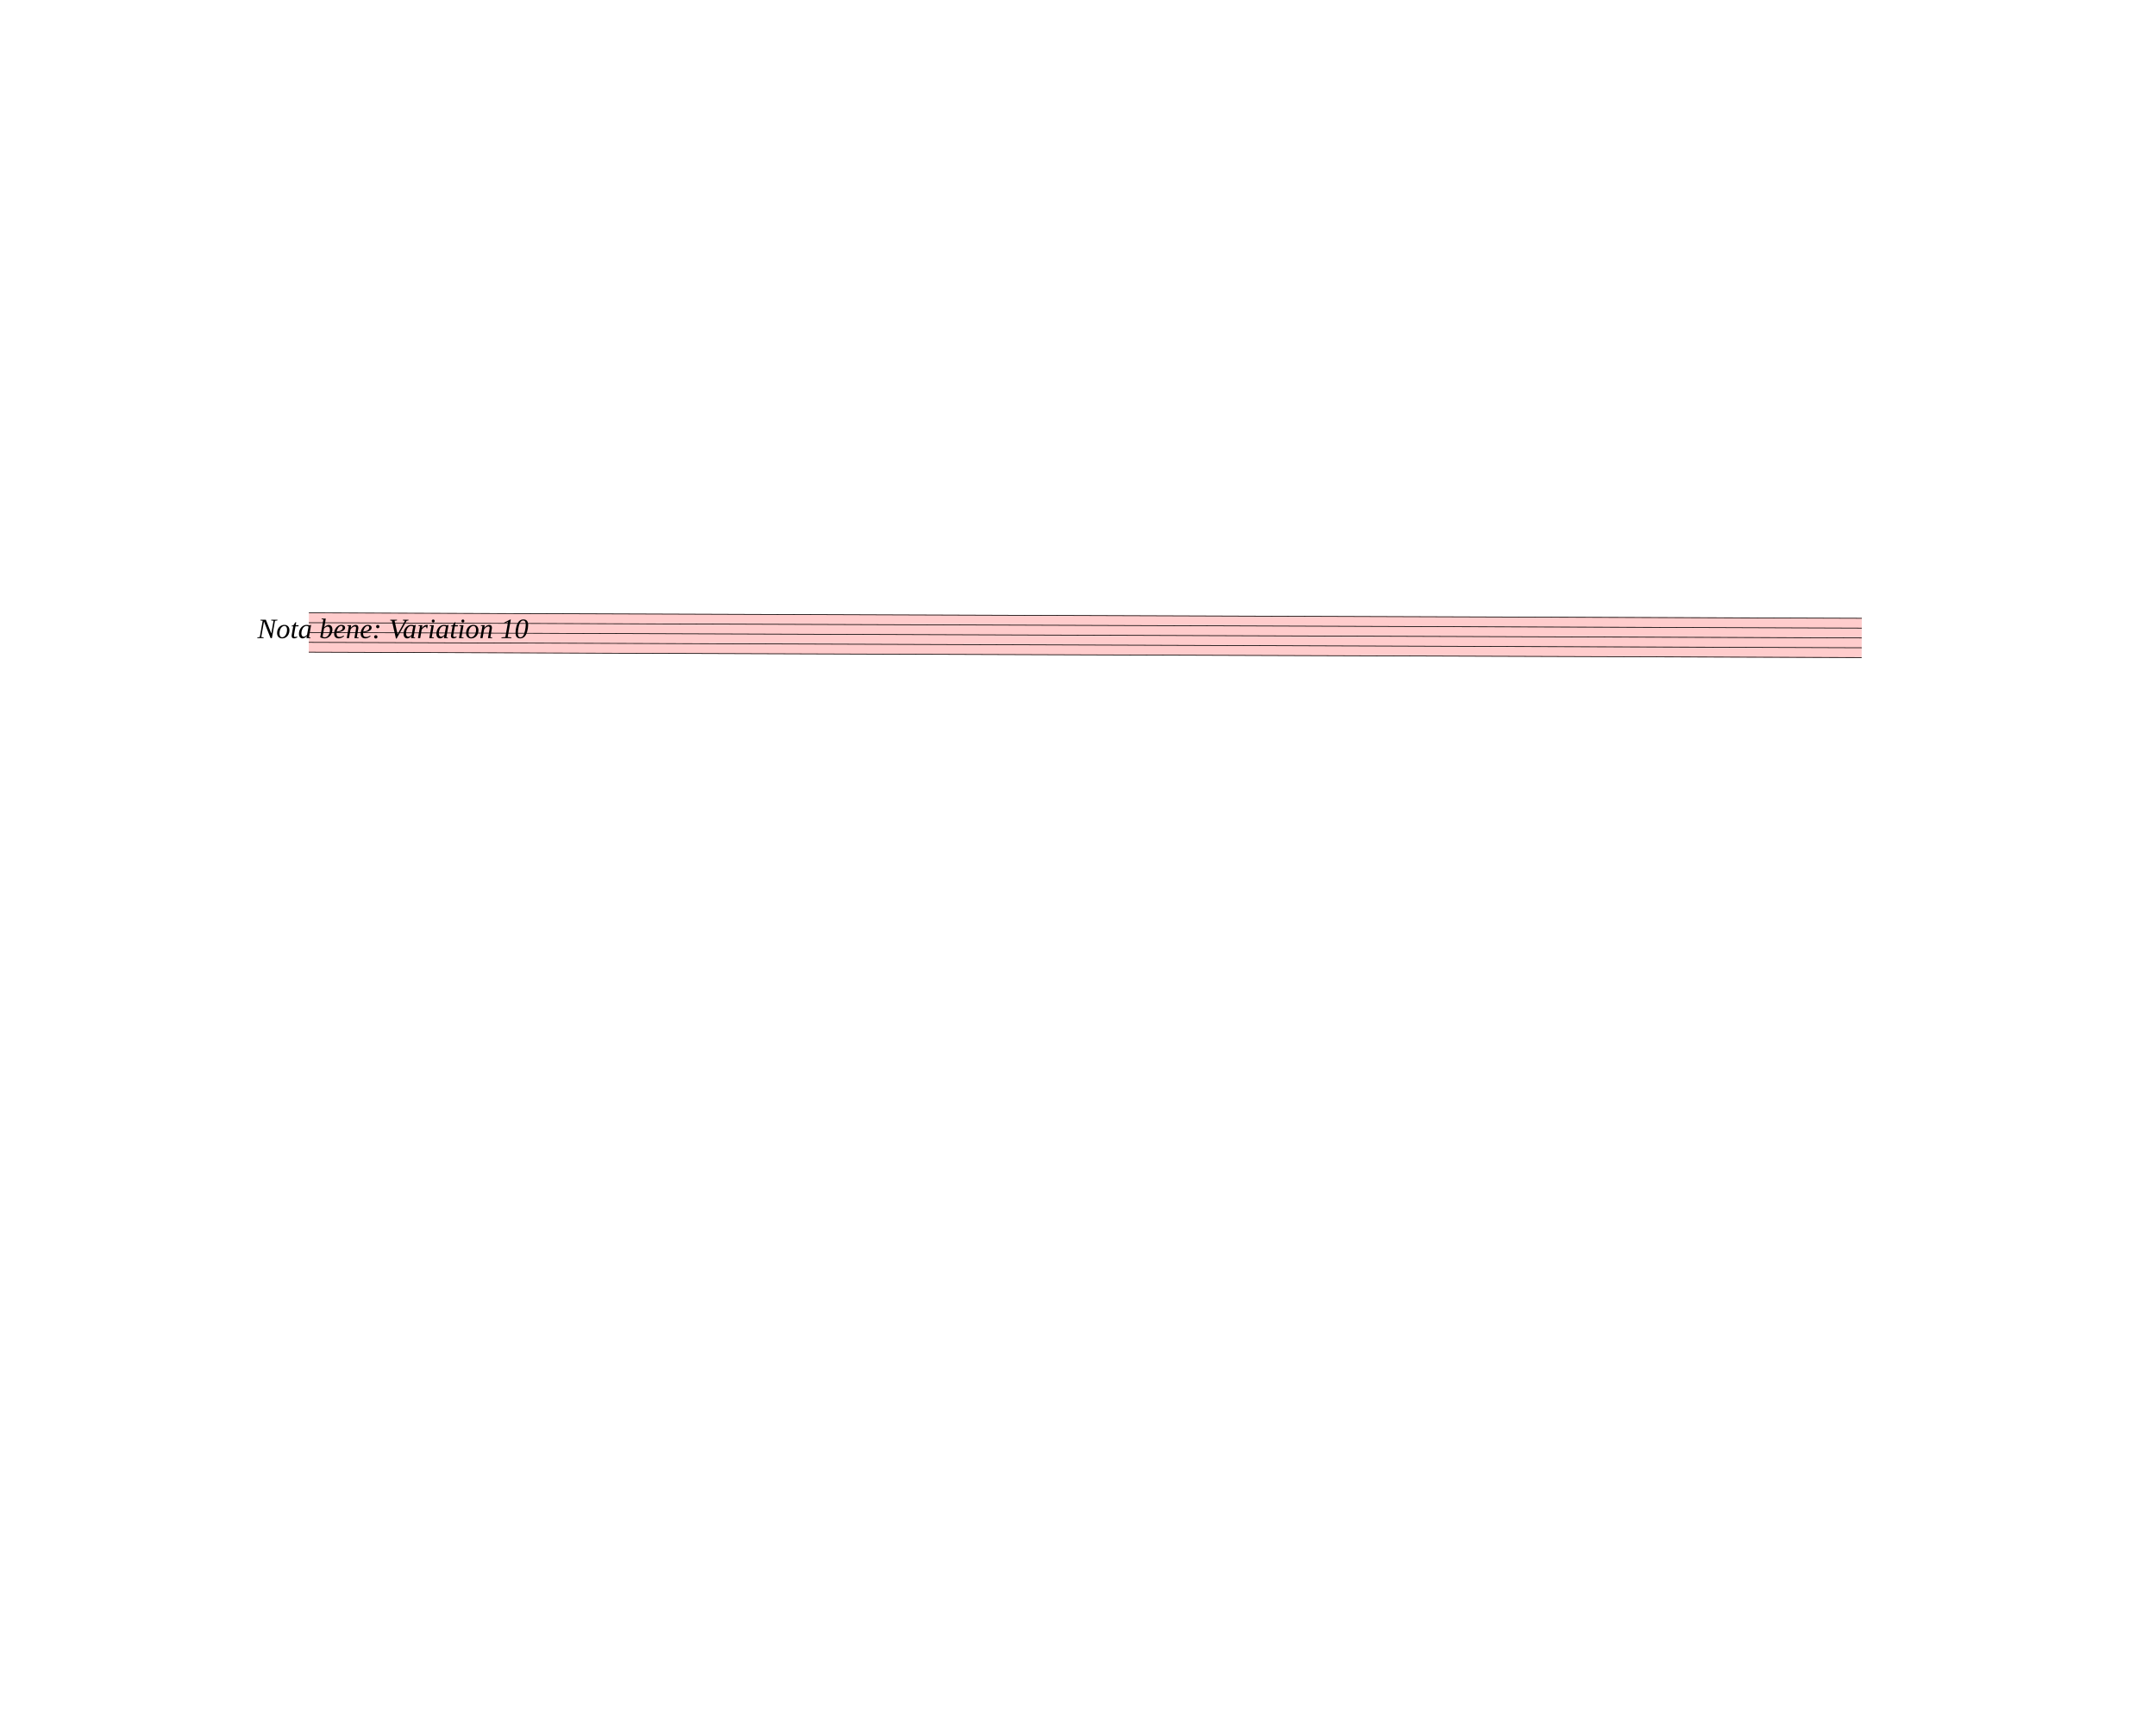
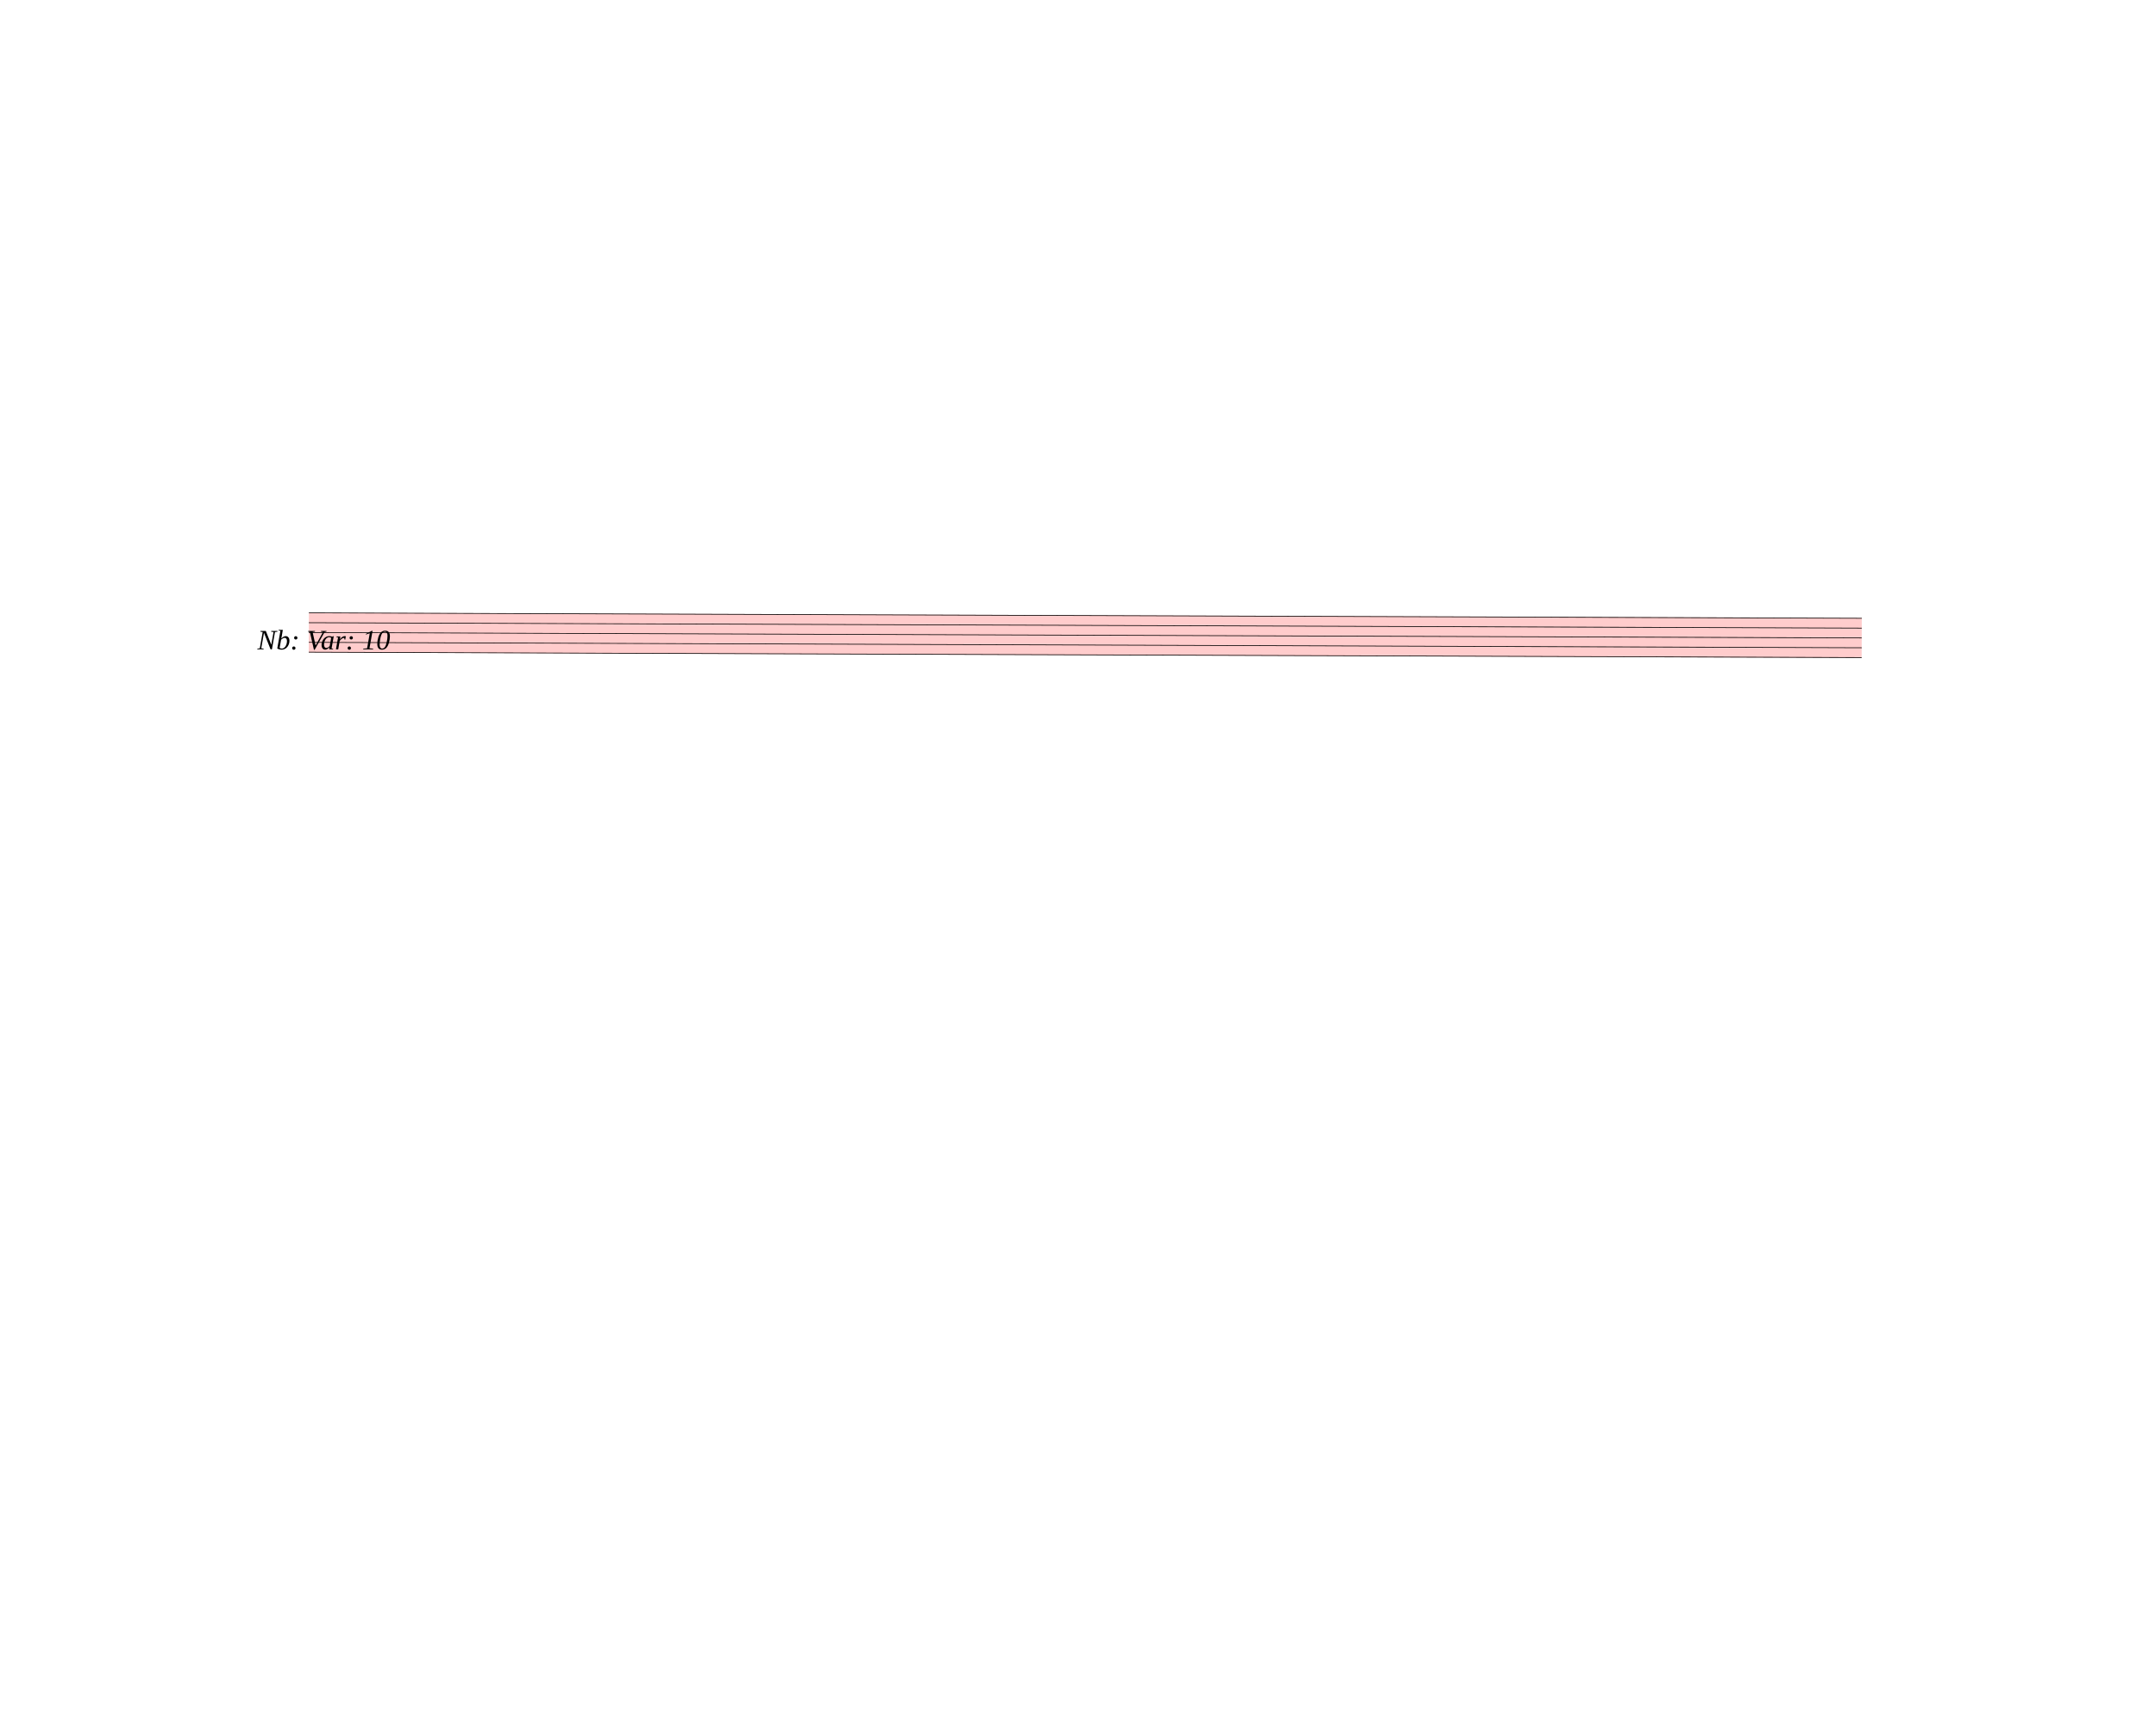
<svg xmlns="http://www.w3.org/2000/svg" viewBox="-1800 -1800 31050 24840" version="1.1" overflow="visible">
  <defs>
    <style type="text/css">
    /* .staff * {
      fill: #000;
      stroke: #000;
    }

    .deletionBack {
      fill: #00000033;
    } */
  </style>
  </defs>
  <g class="rastrums">
    <g class="rastrum" data-id="r0ecf9ded-cb2a-4076-8b38-e40bb8ed3762" style="transform: rotate(0.2deg); transform-origin: 2673px 7011px;">
      <g class="rastrum bounding-box" data-id="bbox-r0ecf9ded-cb2a-4076-8b38-e40bb8ed3762">
        <rect x="2673" y="7011" width="22365" height="576" fill="#ff000033" />
      </g>
      <path d="M2673 7016 L25038 7016" stroke-width="10" stroke="black" />
      <path d="M2673 7157.5 L25038 7157.5" stroke-width="10" stroke="black" />
      <path d="M2673 7299 L25038 7299" stroke-width="10" stroke="black" />
      <path d="M2673 7440.5 L25038 7440.5" stroke-width="10" stroke="black" />
      <path d="M2673 7582 L25038 7582" stroke-width="10" stroke="black" />
    </g>
  </g>
  <g class="draft" data-label="13" data-id="daf63c46c-eba9-4c3c-a802-1d75103ade19">
    <g class="system" data-id="s75ab335f-998b-494b-a3ef-cd6a9d66af37">
      <g class="staff" data-n="1" data-rastrum="r0ecf9ded-cb2a-4076-8b38-e40bb8ed3762" style="transform: rotate(0.2deg); transform-origin: 2673px 7011px;" />
      <g class="dir" data-id="de360ba48-a07c-4f49-8fff-8c8d540ad787" data-class="dir" id="de360ba48-a07c-4f49-8fff-8c8d540ad787" style="font-style: italic;">
-         <text x="1908" y="7389" text-anchor="start" font-size="0px" textLength="225px">
-           <tspan font-size="405px">Nota bene: Variation 10</tspan>
+         <text x="1908" y="7551" text-anchor="start" font-size="0px" textLength="1800px">
+           <tspan font-size="405px">Nb: Var: 10</tspan>
        </text>
      </g>
    </g>
    <g class="deletions" />
  </g>
</svg>
